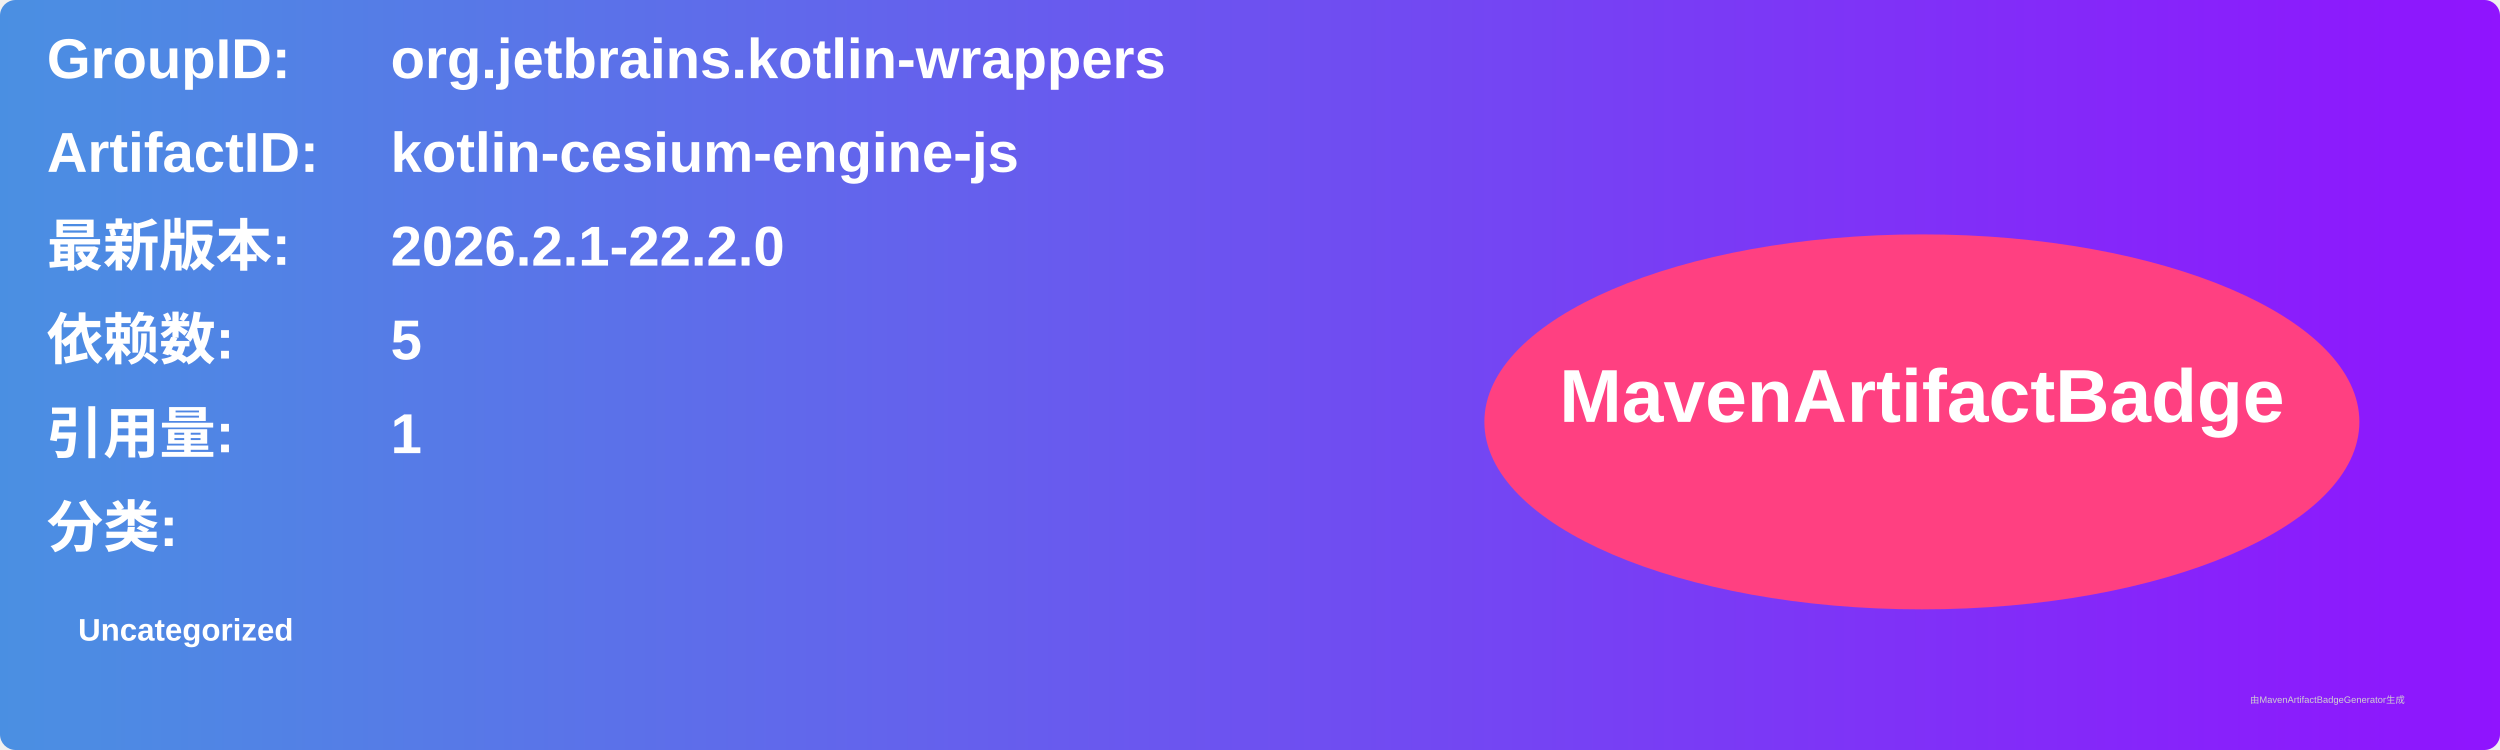
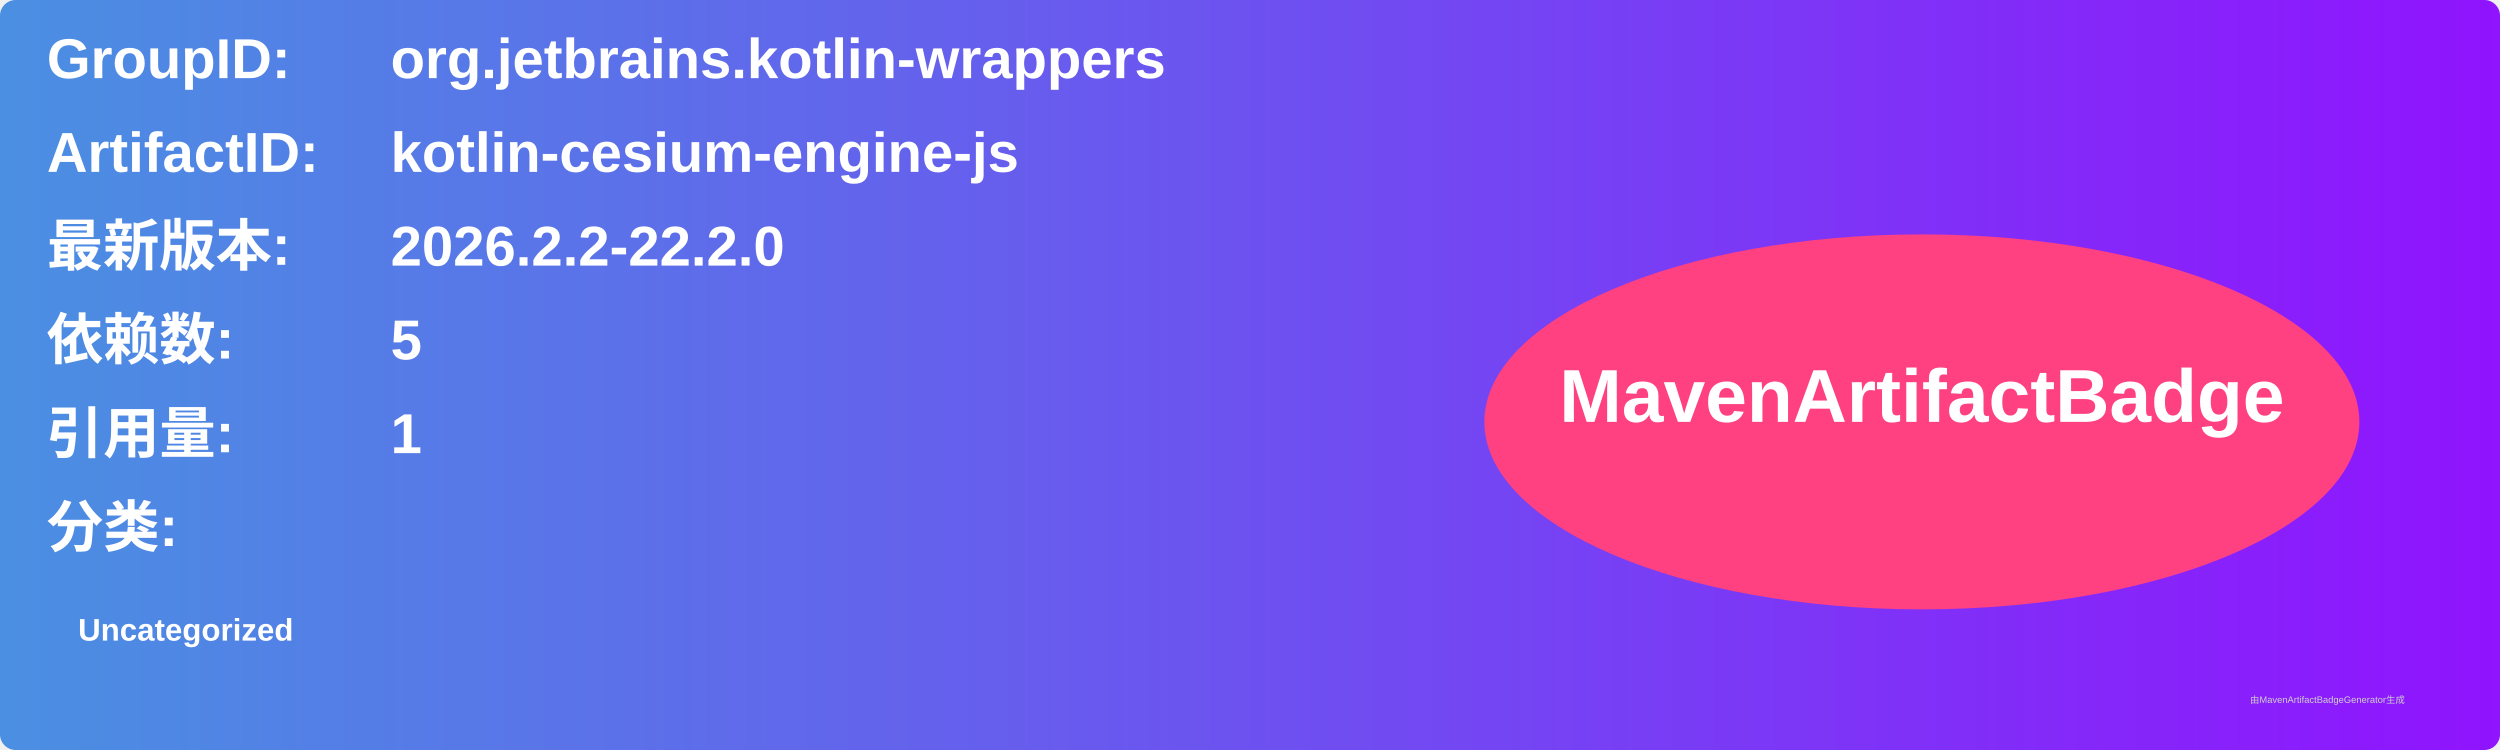
<svg xmlns="http://www.w3.org/2000/svg" width="800" height="240" viewBox="0 0 800 240">
  <linearGradient id="grad" x1="0%" y1="0%" x2="100%" y2="0%">
    <stop offset="0%" stop-color="#4a90e2" />
    <stop offset="100%" stop-color="#9013fe" />
  </linearGradient>
  <rect width="100%" height="100%" rx="5" ry="5" fill="url(#grad)" />
  <g transform="translate(15, 15)">
    <text x="0" y="10" font-family="Arial" font-size="18" fill="white" font-weight="bold" width="260">GroupID:</text>
    <text x="110" y="10" font-family="Arial" font-size="18" fill="white" font-weight="bold" width="460">org.jetbrains.kotlin-wrappers</text>
    <text x="0" y="40" font-family="Arial" font-size="18" fill="white" font-weight="bold" width="260">ArtifactID:</text>
    <text x="110" y="40" font-family="Arial" font-size="18" fill="white" font-weight="bold" width="460">kotlin-cesium-engine-js</text>
    <text x="0" y="70" font-family="Arial" font-size="18" fill="white" font-weight="bold">最新版本:</text>
    <text x="110" y="70" font-family="Arial" font-size="18" fill="white" font-weight="bold">
-       <tspan font-weight="bold">2026.2.1-22.2.0</tspan>
+       <tspan font-weight="bold">2026.2.2-22.2.0</tspan>
    </text>
    <text x="0" y="100" font-family="Arial" font-size="18" fill="white" font-weight="bold">依赖数: </text>
    <text x="110" y="100" font-family="Arial" font-size="18" fill="white">
      <tspan font-weight="bold">5</tspan>
    </text>
    <text x="0" y="130" font-family="Arial" font-size="18" fill="white" font-weight="bold">引用量: </text>
    <text x="110" y="130" font-family="Arial" font-size="18" fill="white">
      <tspan font-weight="bold">1</tspan>
    </text>
    <text x="0" y="160" font-family="Arial" font-size="18" fill="white" font-weight="bold">分类:</text>
    <text x="10" y="190" font-family="Arial" font-size="10" fill="white">
      <tspan font-weight="bold">Uncategorized</tspan>
    </text>
    <ellipse cx="600" cy="120" rx="140" ry="60" fill="#ff4081" />
    <text x="600" y="120" text-anchor="middle" font-family="Arial" font-size="24" fill="white" font-weight="bold">MavenArtifactBadge</text>
  </g>
  <text x="720" y="225" font-family="Arial" font-size="3" fill="#d0d0d0">由MavenArtifactBadgeGenerator生成</text>
</svg>
